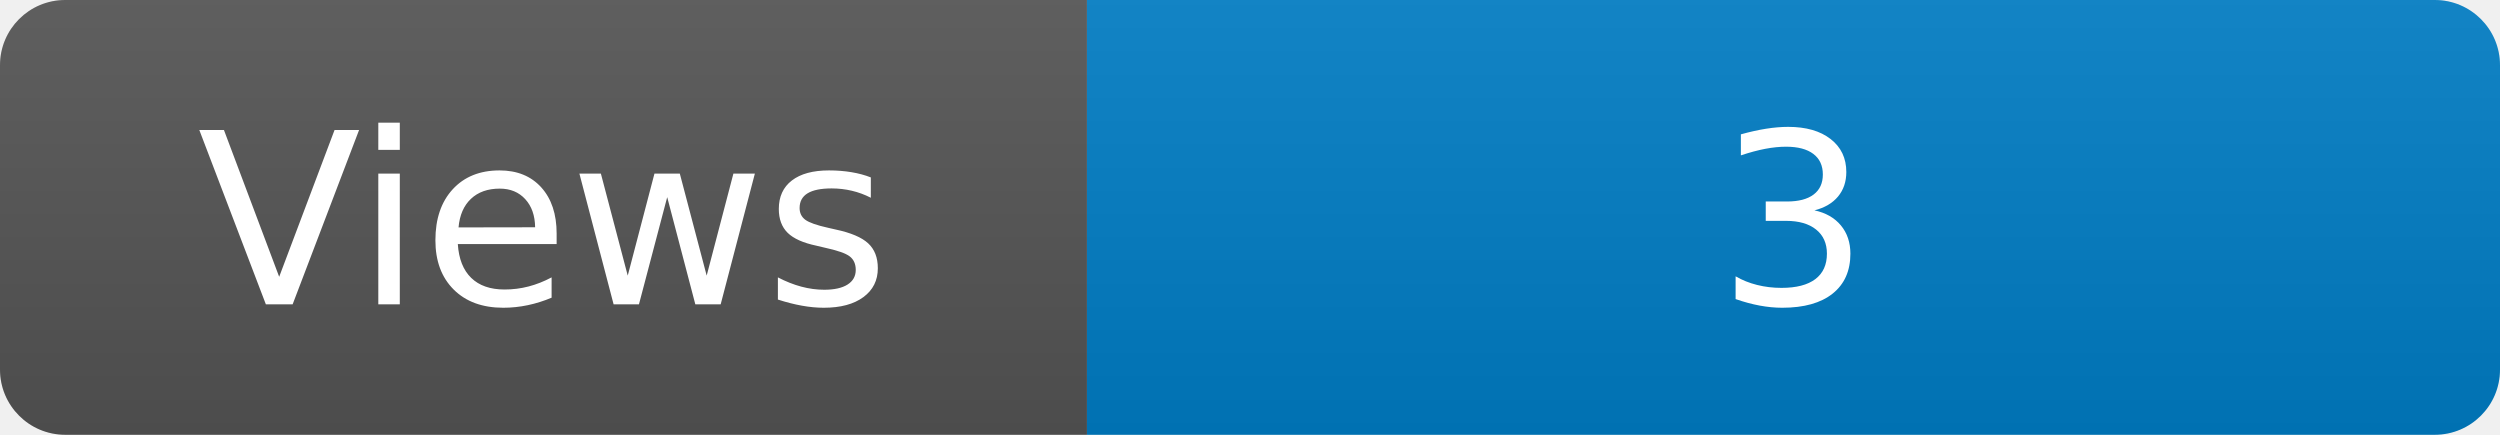
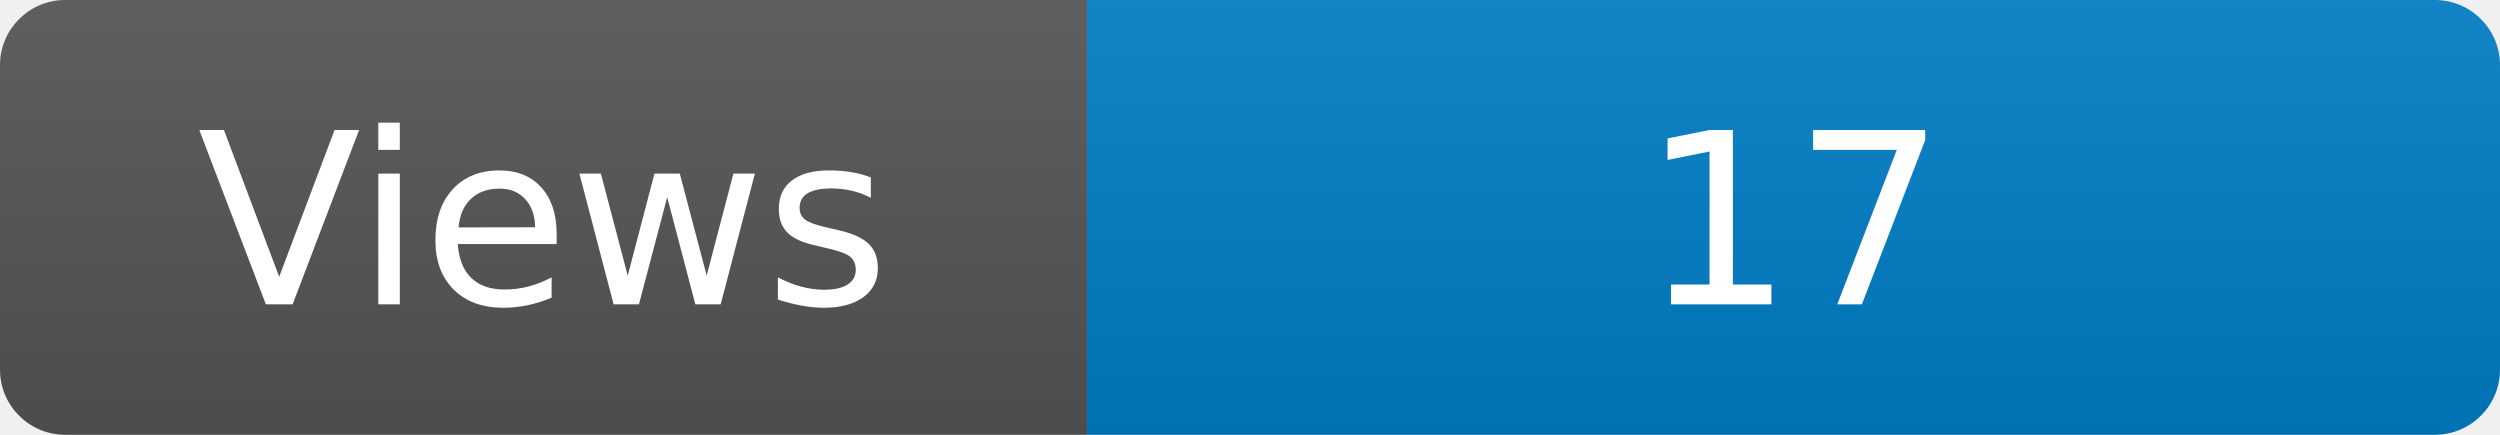
<svg xmlns="http://www.w3.org/2000/svg" width="115" height="20" role="img" aria-label="Maintained?: yes">
  <linearGradient id="s" x2="0" y2="100%">
    <stop offset="0" stop-color="#bbb" stop-opacity=".1" />
    <stop offset="1" stop-opacity=".1" />
  </linearGradient>
  <clipPath id="r">
    <rect width="115" height="20" rx="3" fill="#fff" />
  </clipPath>
  <g clip-path="url(#r)">
    <rect width="50" height="20" fill="#555" />
    <rect x="50" width="160" height="20" fill="#007ec6" />
    <rect width="115" height="20" fill="url(#s)" />
  </g>
  <g fill="#fff" text-anchor="middle" font-family="Verdana,Geneva,DejaVu Sans,sans-serif" font-size="110">
    <text x="250" y="140" transform="scale(.1)" fill="#fff">Views</text>
-     <text x="825" y="140" transform="scale(.1)" fill="#fff">3</text>
+     <text x="825" y="140" transform="scale(.1)" fill="#fff">17</text>
  </g>
</svg>
